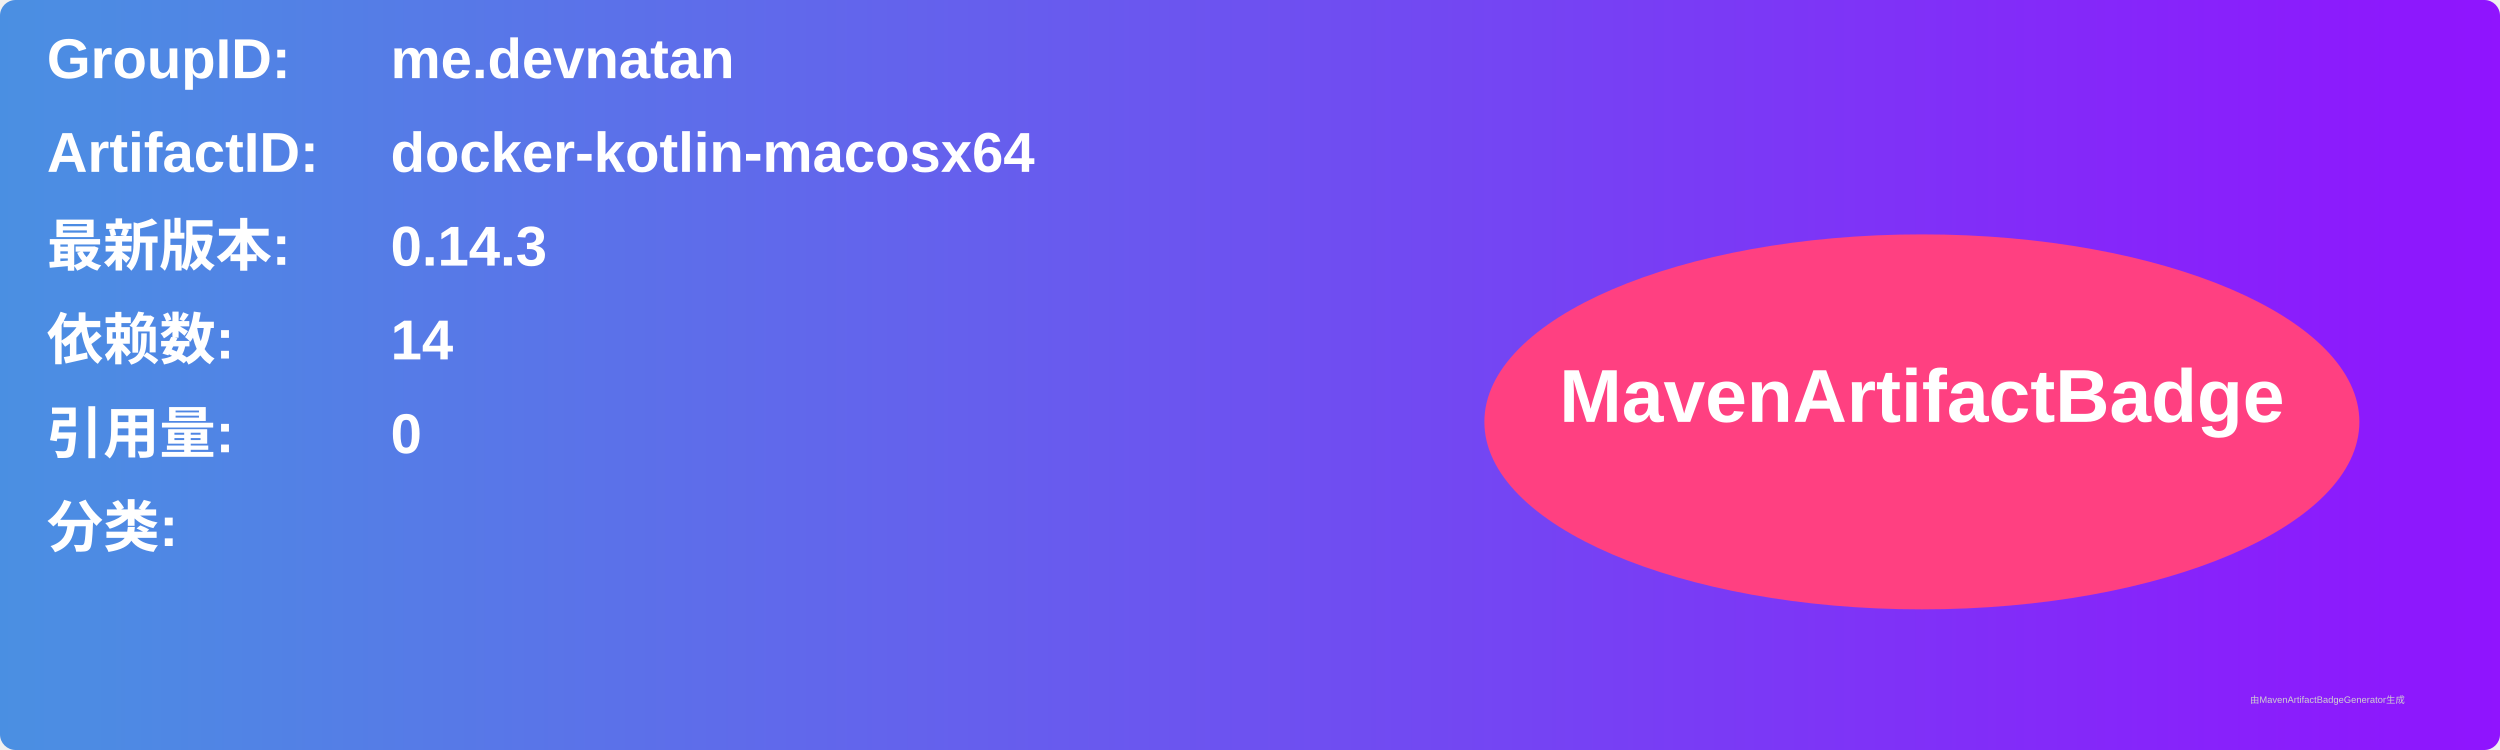
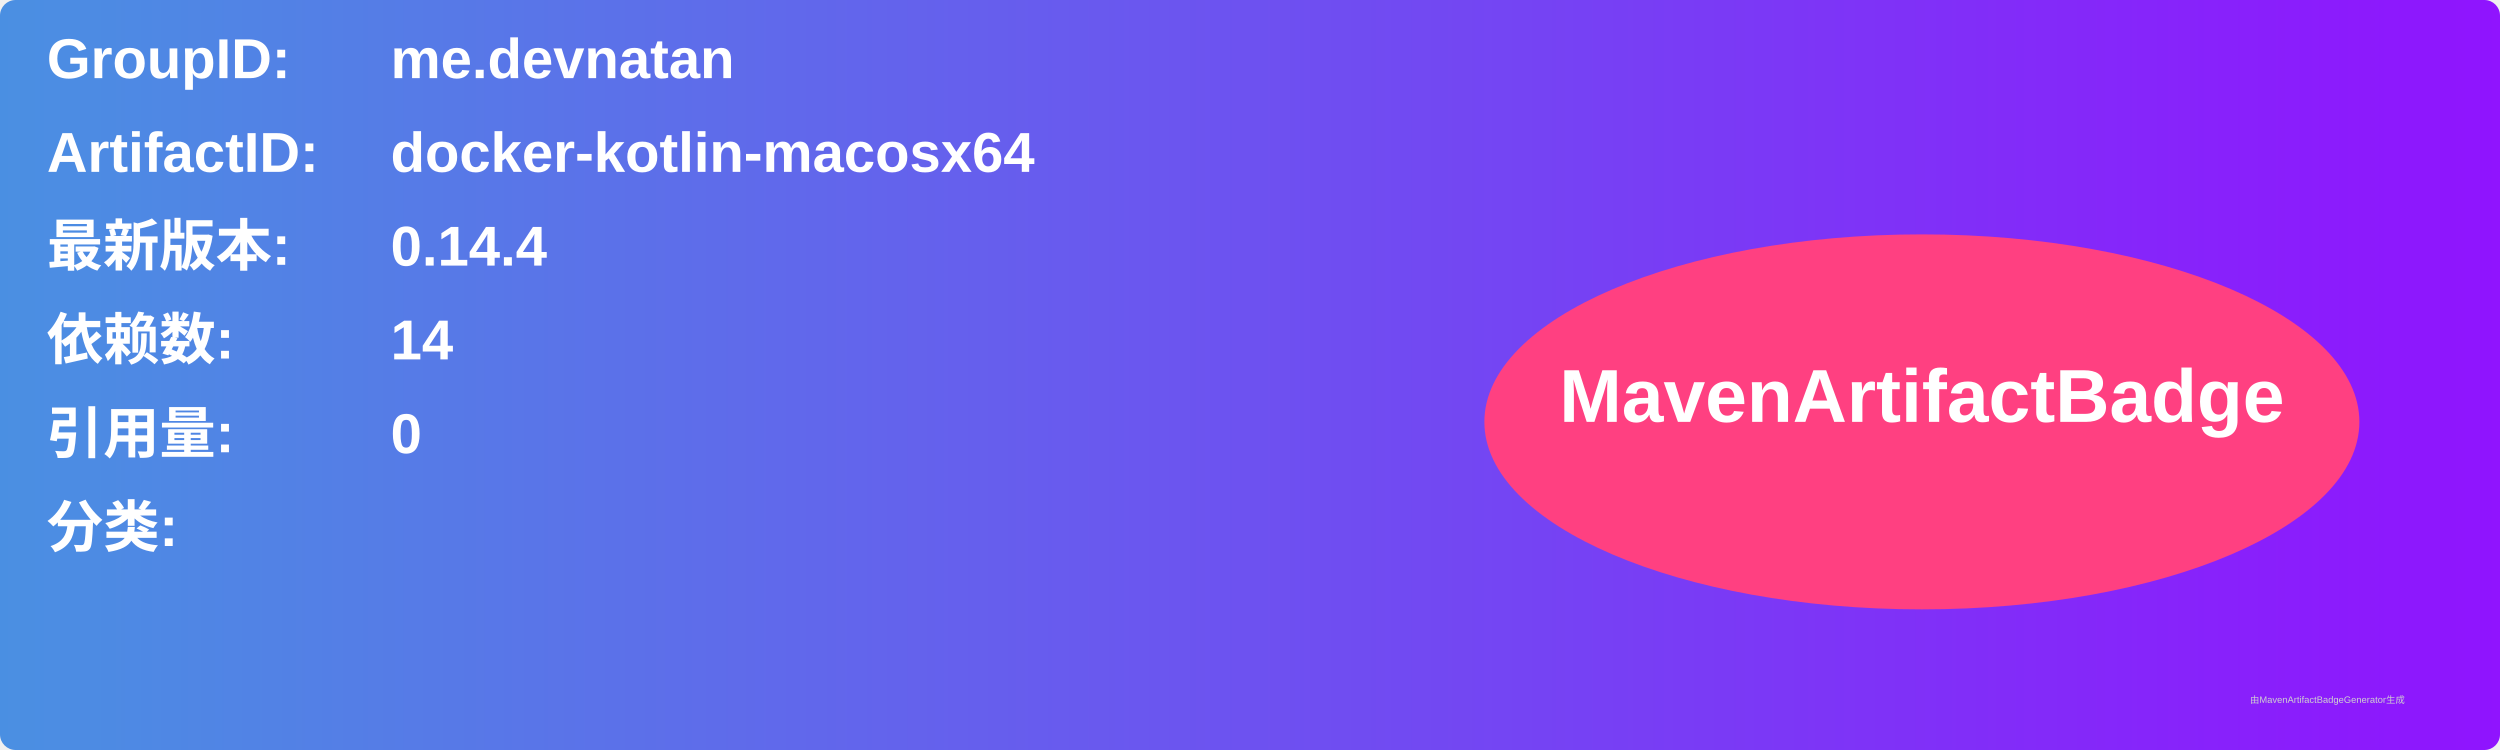
<svg xmlns="http://www.w3.org/2000/svg" width="800" height="240" viewBox="0 0 800 240">
  <linearGradient id="grad" x1="0%" y1="0%" x2="100%" y2="0%">
    <stop offset="0%" stop-color="#4a90e2" />
    <stop offset="100%" stop-color="#9013fe" />
  </linearGradient>
  <rect width="100%" height="100%" rx="5" ry="5" fill="url(#grad)" />
  <g transform="translate(15, 15)">
    <text x="0" y="10" font-family="Arial" font-size="18" fill="white" font-weight="bold" width="260">GroupID:</text>
    <text x="110" y="10" font-family="Arial" font-size="18" fill="white" font-weight="bold" width="460">me.devnatan</text>
    <text x="0" y="40" font-family="Arial" font-size="18" fill="white" font-weight="bold" width="260">ArtifactID:</text>
    <text x="110" y="40" font-family="Arial" font-size="18" fill="white" font-weight="bold" width="460">docker-kotlin-macosx64</text>
    <text x="0" y="70" font-family="Arial" font-size="18" fill="white" font-weight="bold">最新版本:</text>
    <text x="110" y="70" font-family="Arial" font-size="18" fill="white" font-weight="bold">
-       <tspan font-weight="bold">0.14.3</tspan>
+       <tspan font-weight="bold">0.14.4</tspan>
    </text>
    <text x="0" y="100" font-family="Arial" font-size="18" fill="white" font-weight="bold">依赖数: </text>
    <text x="110" y="100" font-family="Arial" font-size="18" fill="white">
      <tspan font-weight="bold">14</tspan>
    </text>
    <text x="0" y="130" font-family="Arial" font-size="18" fill="white" font-weight="bold">引用量: </text>
    <text x="110" y="130" font-family="Arial" font-size="18" fill="white">
      <tspan font-weight="bold">0</tspan>
    </text>
    <text x="0" y="160" font-family="Arial" font-size="18" fill="white" font-weight="bold">分类:</text>
    <text x="10" y="190" font-family="Arial" font-size="10" fill="white">
      <tspan font-weight="bold" />
    </text>
    <ellipse cx="600" cy="120" rx="140" ry="60" fill="#ff4081" />
    <text x="600" y="120" text-anchor="middle" font-family="Arial" font-size="24" fill="white" font-weight="bold">MavenArtifactBadge</text>
  </g>
  <text x="720" y="225" font-family="Arial" font-size="3" fill="#d0d0d0">由MavenArtifactBadgeGenerator生成</text>
</svg>
